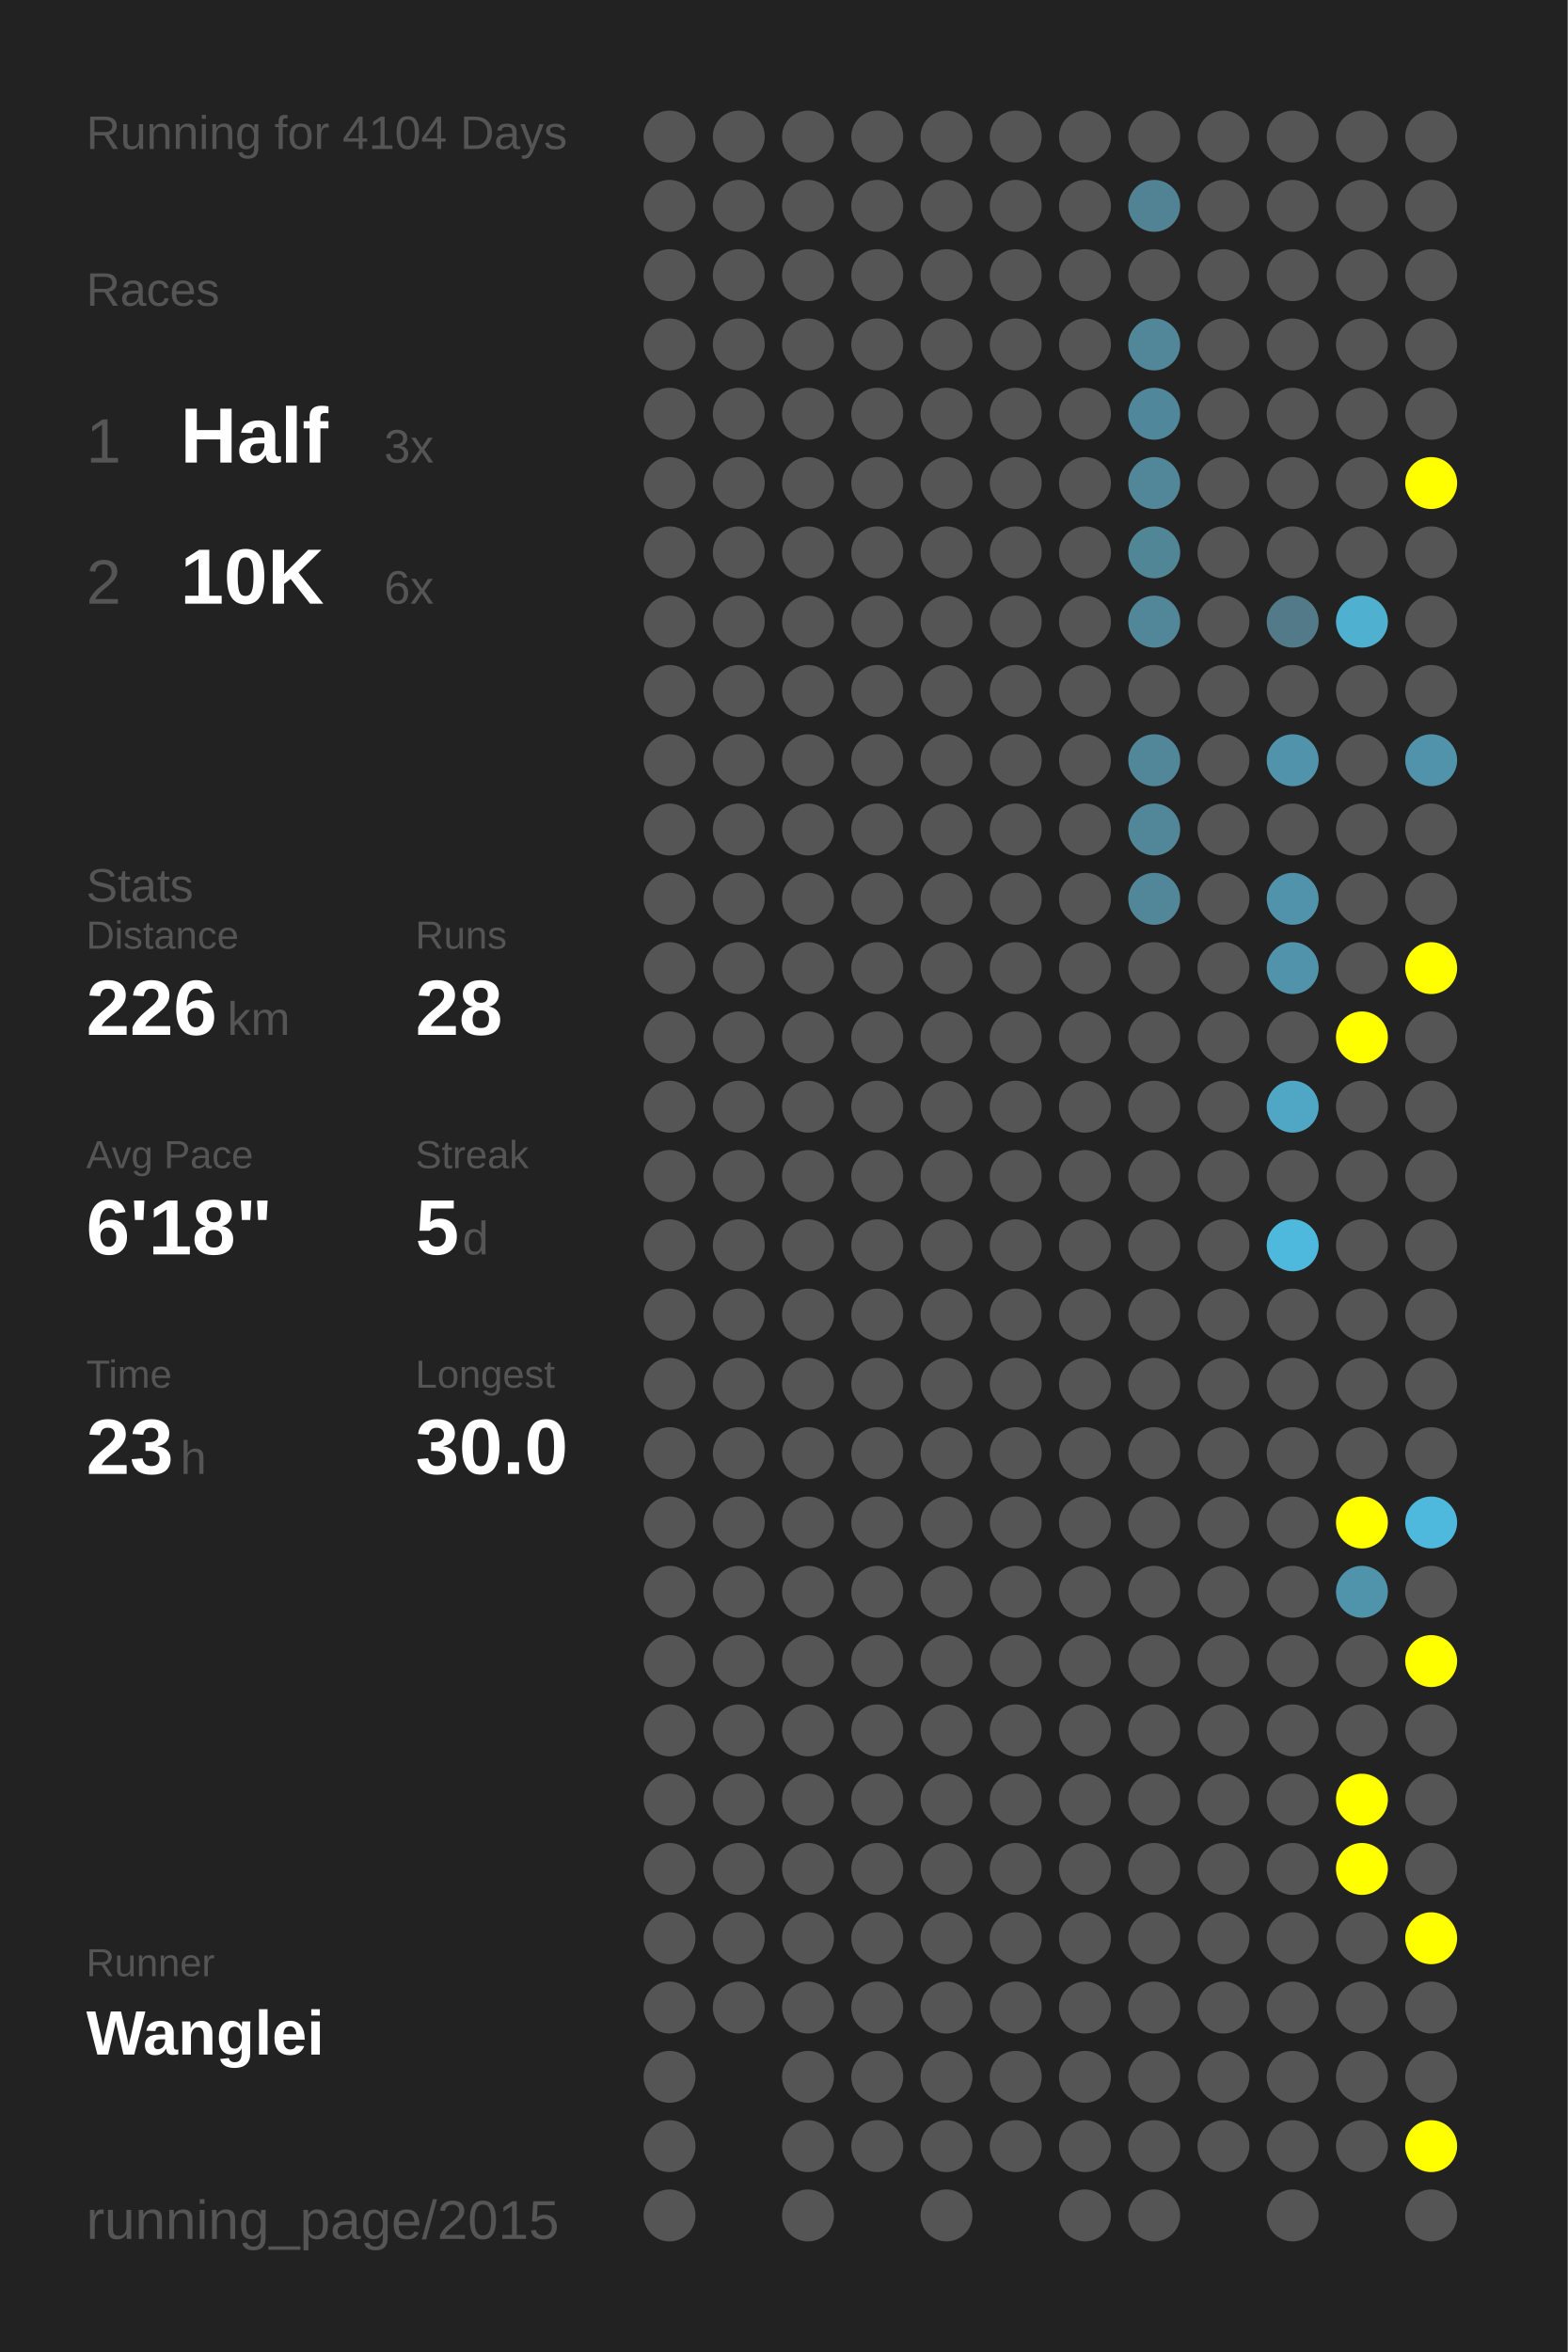
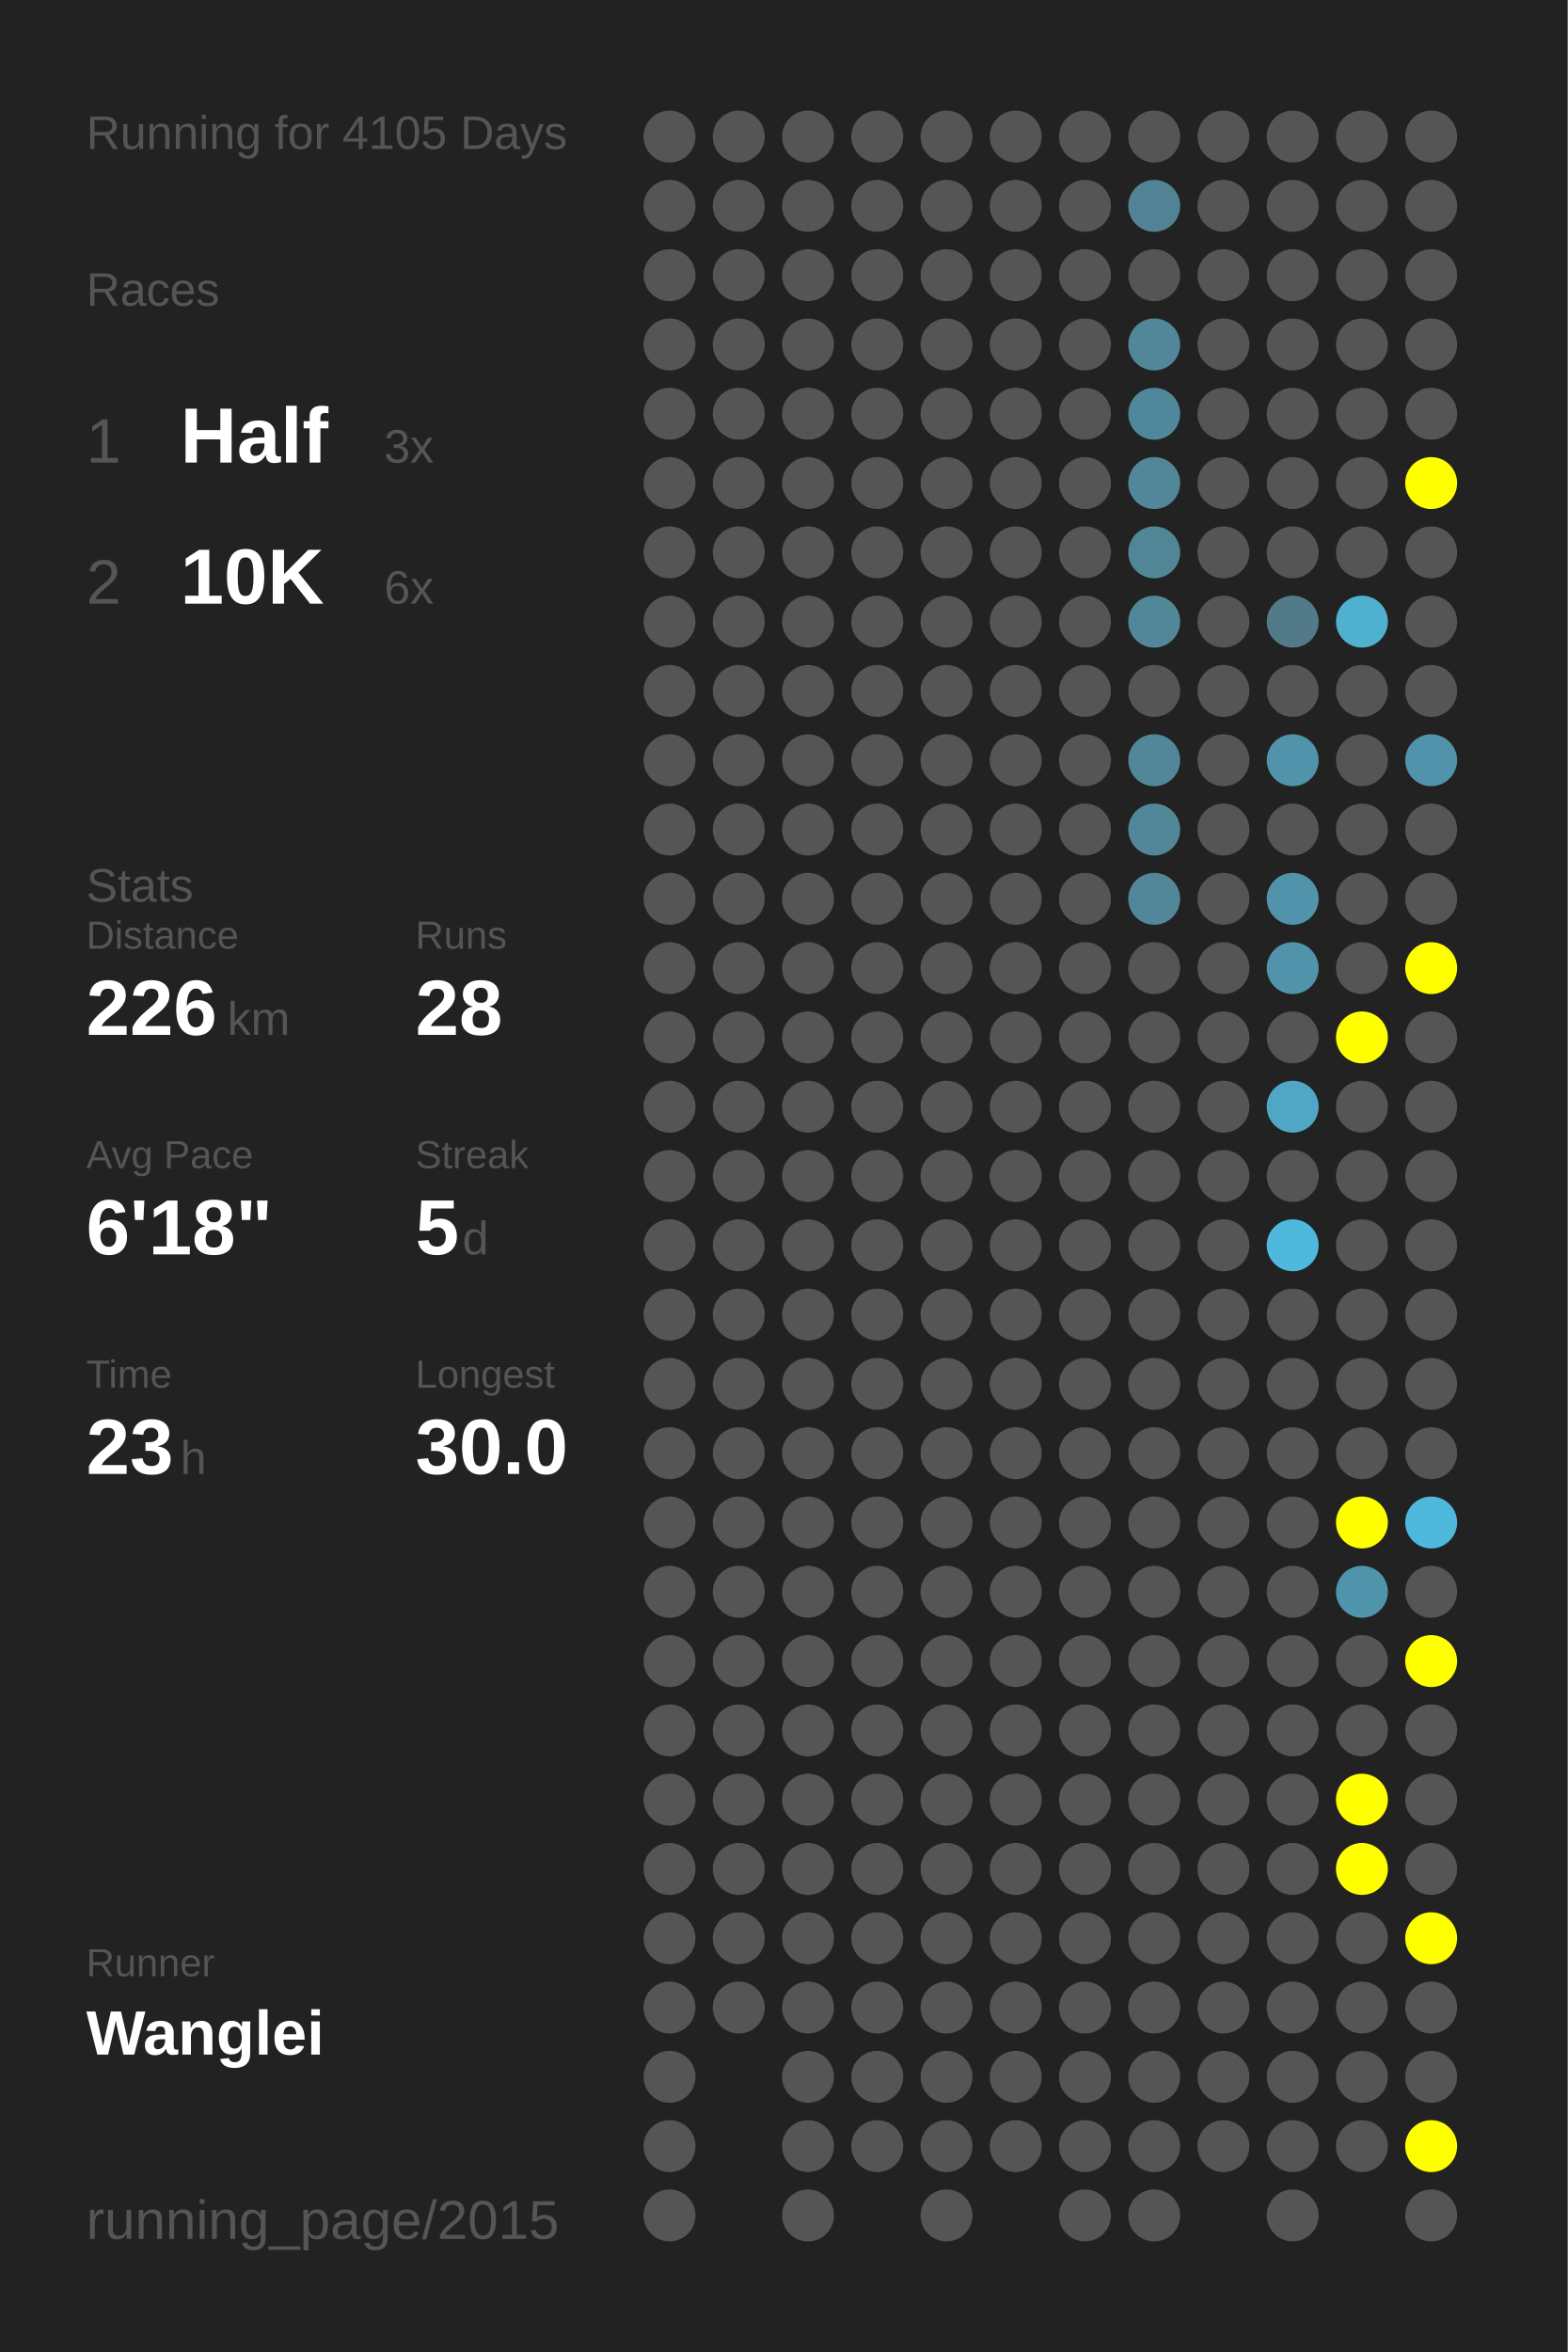
<svg xmlns="http://www.w3.org/2000/svg" baseProfile="full" height="300mm" version="1.1" viewBox="0,0,200,300" width="200mm">
  <defs />
  <rect fill="#222222" height="300" width="200" x="0" y="0" />
-   <text fill="#555555" style="font-size:6px; font-family:Arial;" x="11" y="19">Running for 4104 Days</text>
+   <text fill="#555555" style="font-size:6px; font-family:Arial;" x="11" y="19">Running for 4105 Days</text>
  <text fill="#555555" style="font-size:6px; font-family:Arial;" x="11" y="39">Races</text>
  <text fill="#555555" style="font-size:8px; font-family:Arial;" x="11" y="59">1</text>
  <text fill="#FFFFFF" style="font-size:10px; font-family:Arial; font-weight:bold;" x="23" y="59">Half</text>
  <text fill="#555555" style="font-size:6px; font-family:Arial;" x="49" y="59">3x</text>
  <text fill="#555555" style="font-size:8px; font-family:Arial;" x="11" y="77">2</text>
  <text fill="#FFFFFF" style="font-size:10px; font-family:Arial; font-weight:bold;" x="23" y="77">10K</text>
  <text fill="#555555" style="font-size:6px; font-family:Arial;" x="49" y="77">6x</text>
  <text fill="#555555" style="font-size:6px; font-family:Arial;" x="11" y="115">Stats</text>
  <text fill="#555555" style="font-size:5px; font-family:Arial;" x="11" y="121">Distance</text>
  <text fill="#FFFFFF" style="font-size:10px; font-family:Arial; font-weight:bold;" x="11" y="132">226</text>
  <text fill="#555555" style="font-size:6px; font-family:Arial;" x="29" y="132">km</text>
  <text fill="#555555" style="font-size:5px; font-family:Arial;" x="53" y="121">Runs</text>
  <text fill="#FFFFFF" style="font-size:10px; font-family:Arial; font-weight:bold;" x="53" y="132">28</text>
  <text fill="#555555" style="font-size:5px; font-family:Arial;" x="11" y="149">Avg Pace</text>
  <text fill="#FFFFFF" style="font-size:10px; font-family:Arial; font-weight:bold;" x="11" y="160">6'18"</text>
  <text fill="#555555" style="font-size:5px; font-family:Arial;" x="53" y="149">Streak</text>
  <text fill="#FFFFFF" style="font-size:10px; font-family:Arial; font-weight:bold;" x="53" y="160">5</text>
  <text fill="#555555" style="font-size:6px; font-family:Arial;" x="59" y="160">d</text>
  <text fill="#555555" style="font-size:5px; font-family:Arial;" x="11" y="177">Time</text>
  <text fill="#FFFFFF" style="font-size:10px; font-family:Arial; font-weight:bold;" x="11" y="188">23</text>
  <text fill="#555555" style="font-size:6px; font-family:Arial;" x="23" y="188">h</text>
  <text fill="#555555" style="font-size:5px; font-family:Arial;" x="53" y="177">Longest</text>
  <text fill="#FFFFFF" style="font-size:10px; font-family:Arial; font-weight:bold;" x="53" y="188">30.0</text>
  <text fill="#555555" style="font-size:5px; font-family:Arial;" x="11" y="252.065">Runner</text>
  <text fill="#FFFFFF" style="font-size:8px; font-family:Arial; font-weight:bold;" x="11" y="262.065">Wanglei</text>
  <text fill="#555555" style="font-size:7px; font-family:Arial;" x="11" y="285.581">running_page/2015</text>
  <circle cx="85.417" cy="17.419" fill="#555555" r="3.312" />
  <circle cx="85.417" cy="26.258" fill="#555555" r="3.312" />
  <circle cx="85.417" cy="35.097" fill="#555555" r="3.312" />
  <circle cx="85.417" cy="43.935" fill="#555555" r="3.312" />
  <circle cx="85.417" cy="52.774" fill="#555555" r="3.312" />
  <circle cx="85.417" cy="61.613" fill="#555555" r="3.312" />
  <circle cx="85.417" cy="70.452" fill="#555555" r="3.312" />
  <circle cx="85.417" cy="79.29" fill="#555555" r="3.312" />
  <circle cx="85.417" cy="88.129" fill="#555555" r="3.312" />
  <circle cx="85.417" cy="96.968" fill="#555555" r="3.312" />
  <circle cx="85.417" cy="105.806" fill="#555555" r="3.312" />
  <circle cx="85.417" cy="114.645" fill="#555555" r="3.312" />
  <circle cx="85.417" cy="123.484" fill="#555555" r="3.312" />
  <circle cx="85.417" cy="132.323" fill="#555555" r="3.312" />
  <circle cx="85.417" cy="141.161" fill="#555555" r="3.312" />
  <circle cx="85.417" cy="150" fill="#555555" r="3.312" />
  <circle cx="85.417" cy="158.839" fill="#555555" r="3.312" />
  <circle cx="85.417" cy="167.677" fill="#555555" r="3.312" />
  <circle cx="85.417" cy="176.516" fill="#555555" r="3.312" />
  <circle cx="85.417" cy="185.355" fill="#555555" r="3.312" />
  <circle cx="85.417" cy="194.194" fill="#555555" r="3.312" />
  <circle cx="85.417" cy="203.032" fill="#555555" r="3.312" />
  <circle cx="85.417" cy="211.871" fill="#555555" r="3.312" />
  <circle cx="85.417" cy="220.71" fill="#555555" r="3.312" />
  <circle cx="85.417" cy="229.548" fill="#555555" r="3.312" />
  <circle cx="85.417" cy="238.387" fill="#555555" r="3.312" />
  <circle cx="85.417" cy="247.226" fill="#555555" r="3.312" />
  <circle cx="85.417" cy="256.065" fill="#555555" r="3.312" />
  <circle cx="85.417" cy="264.903" fill="#555555" r="3.312" />
  <circle cx="85.417" cy="273.742" fill="#555555" r="3.312" />
  <circle cx="85.417" cy="282.581" fill="#555555" r="3.312" />
  <circle cx="94.25" cy="17.419" fill="#555555" r="3.312" />
  <circle cx="94.25" cy="26.258" fill="#555555" r="3.312" />
  <circle cx="94.25" cy="35.097" fill="#555555" r="3.312" />
  <circle cx="94.25" cy="43.935" fill="#555555" r="3.312" />
  <circle cx="94.25" cy="52.774" fill="#555555" r="3.312" />
  <circle cx="94.25" cy="61.613" fill="#555555" r="3.312" />
  <circle cx="94.25" cy="70.452" fill="#555555" r="3.312" />
  <circle cx="94.25" cy="79.29" fill="#555555" r="3.312" />
  <circle cx="94.25" cy="88.129" fill="#555555" r="3.312" />
  <circle cx="94.25" cy="96.968" fill="#555555" r="3.312" />
  <circle cx="94.25" cy="105.806" fill="#555555" r="3.312" />
  <circle cx="94.25" cy="114.645" fill="#555555" r="3.312" />
  <circle cx="94.25" cy="123.484" fill="#555555" r="3.312" />
  <circle cx="94.25" cy="132.323" fill="#555555" r="3.312" />
  <circle cx="94.25" cy="141.161" fill="#555555" r="3.312" />
  <circle cx="94.25" cy="150" fill="#555555" r="3.312" />
  <circle cx="94.25" cy="158.839" fill="#555555" r="3.312" />
  <circle cx="94.25" cy="167.677" fill="#555555" r="3.312" />
  <circle cx="94.25" cy="176.516" fill="#555555" r="3.312" />
  <circle cx="94.25" cy="185.355" fill="#555555" r="3.312" />
  <circle cx="94.25" cy="194.194" fill="#555555" r="3.312" />
  <circle cx="94.25" cy="203.032" fill="#555555" r="3.312" />
  <circle cx="94.25" cy="211.871" fill="#555555" r="3.312" />
  <circle cx="94.25" cy="220.71" fill="#555555" r="3.312" />
  <circle cx="94.25" cy="229.548" fill="#555555" r="3.312" />
  <circle cx="94.25" cy="238.387" fill="#555555" r="3.312" />
  <circle cx="94.25" cy="247.226" fill="#555555" r="3.312" />
  <circle cx="94.25" cy="256.065" fill="#555555" r="3.312" />
  <circle cx="103.083" cy="17.419" fill="#555555" r="3.312" />
  <circle cx="103.083" cy="26.258" fill="#555555" r="3.312" />
  <circle cx="103.083" cy="35.097" fill="#555555" r="3.312" />
  <circle cx="103.083" cy="43.935" fill="#555555" r="3.312" />
  <circle cx="103.083" cy="52.774" fill="#555555" r="3.312" />
  <circle cx="103.083" cy="61.613" fill="#555555" r="3.312" />
  <circle cx="103.083" cy="70.452" fill="#555555" r="3.312" />
  <circle cx="103.083" cy="79.29" fill="#555555" r="3.312" />
  <circle cx="103.083" cy="88.129" fill="#555555" r="3.312" />
  <circle cx="103.083" cy="96.968" fill="#555555" r="3.312" />
  <circle cx="103.083" cy="105.806" fill="#555555" r="3.312" />
  <circle cx="103.083" cy="114.645" fill="#555555" r="3.312" />
  <circle cx="103.083" cy="123.484" fill="#555555" r="3.312" />
  <circle cx="103.083" cy="132.323" fill="#555555" r="3.312" />
  <circle cx="103.083" cy="141.161" fill="#555555" r="3.312" />
  <circle cx="103.083" cy="150" fill="#555555" r="3.312" />
  <circle cx="103.083" cy="158.839" fill="#555555" r="3.312" />
  <circle cx="103.083" cy="167.677" fill="#555555" r="3.312" />
  <circle cx="103.083" cy="176.516" fill="#555555" r="3.312" />
  <circle cx="103.083" cy="185.355" fill="#555555" r="3.312" />
  <circle cx="103.083" cy="194.194" fill="#555555" r="3.312" />
  <circle cx="103.083" cy="203.032" fill="#555555" r="3.312" />
  <circle cx="103.083" cy="211.871" fill="#555555" r="3.312" />
  <circle cx="103.083" cy="220.71" fill="#555555" r="3.312" />
  <circle cx="103.083" cy="229.548" fill="#555555" r="3.312" />
  <circle cx="103.083" cy="238.387" fill="#555555" r="3.312" />
  <circle cx="103.083" cy="247.226" fill="#555555" r="3.312" />
  <circle cx="103.083" cy="256.065" fill="#555555" r="3.312" />
  <circle cx="103.083" cy="264.903" fill="#555555" r="3.312" />
  <circle cx="103.083" cy="273.742" fill="#555555" r="3.312" />
  <circle cx="103.083" cy="282.581" fill="#555555" r="3.312" />
  <circle cx="111.917" cy="17.419" fill="#555555" r="3.312" />
  <circle cx="111.917" cy="26.258" fill="#555555" r="3.312" />
  <circle cx="111.917" cy="35.097" fill="#555555" r="3.312" />
  <circle cx="111.917" cy="43.935" fill="#555555" r="3.312" />
  <circle cx="111.917" cy="52.774" fill="#555555" r="3.312" />
  <circle cx="111.917" cy="61.613" fill="#555555" r="3.312" />
  <circle cx="111.917" cy="70.452" fill="#555555" r="3.312" />
  <circle cx="111.917" cy="79.29" fill="#555555" r="3.312" />
  <circle cx="111.917" cy="88.129" fill="#555555" r="3.312" />
  <circle cx="111.917" cy="96.968" fill="#555555" r="3.312" />
  <circle cx="111.917" cy="105.806" fill="#555555" r="3.312" />
  <circle cx="111.917" cy="114.645" fill="#555555" r="3.312" />
  <circle cx="111.917" cy="123.484" fill="#555555" r="3.312" />
  <circle cx="111.917" cy="132.323" fill="#555555" r="3.312" />
  <circle cx="111.917" cy="141.161" fill="#555555" r="3.312" />
  <circle cx="111.917" cy="150" fill="#555555" r="3.312" />
  <circle cx="111.917" cy="158.839" fill="#555555" r="3.312" />
  <circle cx="111.917" cy="167.677" fill="#555555" r="3.312" />
  <circle cx="111.917" cy="176.516" fill="#555555" r="3.312" />
  <circle cx="111.917" cy="185.355" fill="#555555" r="3.312" />
  <circle cx="111.917" cy="194.194" fill="#555555" r="3.312" />
  <circle cx="111.917" cy="203.032" fill="#555555" r="3.312" />
  <circle cx="111.917" cy="211.871" fill="#555555" r="3.312" />
  <circle cx="111.917" cy="220.71" fill="#555555" r="3.312" />
  <circle cx="111.917" cy="229.548" fill="#555555" r="3.312" />
  <circle cx="111.917" cy="238.387" fill="#555555" r="3.312" />
  <circle cx="111.917" cy="247.226" fill="#555555" r="3.312" />
  <circle cx="111.917" cy="256.065" fill="#555555" r="3.312" />
  <circle cx="111.917" cy="264.903" fill="#555555" r="3.312" />
  <circle cx="111.917" cy="273.742" fill="#555555" r="3.312" />
  <circle cx="120.75" cy="17.419" fill="#555555" r="3.312" />
  <circle cx="120.75" cy="26.258" fill="#555555" r="3.312" />
  <circle cx="120.75" cy="35.097" fill="#555555" r="3.312" />
  <circle cx="120.75" cy="43.935" fill="#555555" r="3.312" />
  <circle cx="120.75" cy="52.774" fill="#555555" r="3.312" />
  <circle cx="120.75" cy="61.613" fill="#555555" r="3.312" />
  <circle cx="120.75" cy="70.452" fill="#555555" r="3.312" />
  <circle cx="120.75" cy="79.29" fill="#555555" r="3.312" />
  <circle cx="120.75" cy="88.129" fill="#555555" r="3.312" />
  <circle cx="120.75" cy="96.968" fill="#555555" r="3.312" />
  <circle cx="120.75" cy="105.806" fill="#555555" r="3.312" />
  <circle cx="120.75" cy="114.645" fill="#555555" r="3.312" />
  <circle cx="120.75" cy="123.484" fill="#555555" r="3.312" />
  <circle cx="120.75" cy="132.323" fill="#555555" r="3.312" />
  <circle cx="120.75" cy="141.161" fill="#555555" r="3.312" />
  <circle cx="120.75" cy="150" fill="#555555" r="3.312" />
  <circle cx="120.75" cy="158.839" fill="#555555" r="3.312" />
  <circle cx="120.75" cy="167.677" fill="#555555" r="3.312" />
  <circle cx="120.75" cy="176.516" fill="#555555" r="3.312" />
  <circle cx="120.75" cy="185.355" fill="#555555" r="3.312" />
  <circle cx="120.75" cy="194.194" fill="#555555" r="3.312" />
  <circle cx="120.75" cy="203.032" fill="#555555" r="3.312" />
  <circle cx="120.75" cy="211.871" fill="#555555" r="3.312" />
  <circle cx="120.75" cy="220.71" fill="#555555" r="3.312" />
  <circle cx="120.75" cy="229.548" fill="#555555" r="3.312" />
  <circle cx="120.75" cy="238.387" fill="#555555" r="3.312" />
  <circle cx="120.75" cy="247.226" fill="#555555" r="3.312" />
  <circle cx="120.75" cy="256.065" fill="#555555" r="3.312" />
  <circle cx="120.75" cy="264.903" fill="#555555" r="3.312" />
  <circle cx="120.75" cy="273.742" fill="#555555" r="3.312" />
  <circle cx="120.75" cy="282.581" fill="#555555" r="3.312" />
  <circle cx="129.583" cy="17.419" fill="#555555" r="3.312" />
  <circle cx="129.583" cy="26.258" fill="#555555" r="3.312" />
  <circle cx="129.583" cy="35.097" fill="#555555" r="3.312" />
  <circle cx="129.583" cy="43.935" fill="#555555" r="3.312" />
  <circle cx="129.583" cy="52.774" fill="#555555" r="3.312" />
  <circle cx="129.583" cy="61.613" fill="#555555" r="3.312" />
  <circle cx="129.583" cy="70.452" fill="#555555" r="3.312" />
  <circle cx="129.583" cy="79.29" fill="#555555" r="3.312" />
  <circle cx="129.583" cy="88.129" fill="#555555" r="3.312" />
  <circle cx="129.583" cy="96.968" fill="#555555" r="3.312" />
  <circle cx="129.583" cy="105.806" fill="#555555" r="3.312" />
  <circle cx="129.583" cy="114.645" fill="#555555" r="3.312" />
  <circle cx="129.583" cy="123.484" fill="#555555" r="3.312" />
  <circle cx="129.583" cy="132.323" fill="#555555" r="3.312" />
  <circle cx="129.583" cy="141.161" fill="#555555" r="3.312" />
  <circle cx="129.583" cy="150" fill="#555555" r="3.312" />
  <circle cx="129.583" cy="158.839" fill="#555555" r="3.312" />
  <circle cx="129.583" cy="167.677" fill="#555555" r="3.312" />
  <circle cx="129.583" cy="176.516" fill="#555555" r="3.312" />
  <circle cx="129.583" cy="185.355" fill="#555555" r="3.312" />
  <circle cx="129.583" cy="194.194" fill="#555555" r="3.312" />
  <circle cx="129.583" cy="203.032" fill="#555555" r="3.312" />
  <circle cx="129.583" cy="211.871" fill="#555555" r="3.312" />
  <circle cx="129.583" cy="220.71" fill="#555555" r="3.312" />
  <circle cx="129.583" cy="229.548" fill="#555555" r="3.312" />
  <circle cx="129.583" cy="238.387" fill="#555555" r="3.312" />
  <circle cx="129.583" cy="247.226" fill="#555555" r="3.312" />
  <circle cx="129.583" cy="256.065" fill="#555555" r="3.312" />
  <circle cx="129.583" cy="264.903" fill="#555555" r="3.312" />
  <circle cx="129.583" cy="273.742" fill="#555555" r="3.312" />
  <circle cx="138.417" cy="17.419" fill="#555555" r="3.312" />
  <circle cx="138.417" cy="26.258" fill="#555555" r="3.312" />
  <circle cx="138.417" cy="35.097" fill="#555555" r="3.312" />
  <circle cx="138.417" cy="43.935" fill="#555555" r="3.312" />
  <circle cx="138.417" cy="52.774" fill="#555555" r="3.312" />
  <circle cx="138.417" cy="61.613" fill="#555555" r="3.312" />
  <circle cx="138.417" cy="70.452" fill="#555555" r="3.312" />
  <circle cx="138.417" cy="79.29" fill="#555555" r="3.312" />
  <circle cx="138.417" cy="88.129" fill="#555555" r="3.312" />
  <circle cx="138.417" cy="96.968" fill="#555555" r="3.312" />
  <circle cx="138.417" cy="105.806" fill="#555555" r="3.312" />
  <circle cx="138.417" cy="114.645" fill="#555555" r="3.312" />
  <circle cx="138.417" cy="123.484" fill="#555555" r="3.312" />
  <circle cx="138.417" cy="132.323" fill="#555555" r="3.312" />
  <circle cx="138.417" cy="141.161" fill="#555555" r="3.312" />
  <circle cx="138.417" cy="150" fill="#555555" r="3.312" />
  <circle cx="138.417" cy="158.839" fill="#555555" r="3.312" />
  <circle cx="138.417" cy="167.677" fill="#555555" r="3.312" />
  <circle cx="138.417" cy="176.516" fill="#555555" r="3.312" />
  <circle cx="138.417" cy="185.355" fill="#555555" r="3.312" />
  <circle cx="138.417" cy="194.194" fill="#555555" r="3.312" />
  <circle cx="138.417" cy="203.032" fill="#555555" r="3.312" />
  <circle cx="138.417" cy="211.871" fill="#555555" r="3.312" />
  <circle cx="138.417" cy="220.71" fill="#555555" r="3.312" />
  <circle cx="138.417" cy="229.548" fill="#555555" r="3.312" />
  <circle cx="138.417" cy="238.387" fill="#555555" r="3.312" />
  <circle cx="138.417" cy="247.226" fill="#555555" r="3.312" />
  <circle cx="138.417" cy="256.065" fill="#555555" r="3.312" />
  <circle cx="138.417" cy="264.903" fill="#555555" r="3.312" />
  <circle cx="138.417" cy="273.742" fill="#555555" r="3.312" />
  <circle cx="138.417" cy="282.581" fill="#555555" r="3.312" />
  <circle cx="147.25" cy="17.419" fill="#555555" r="3.312" />
  <circle cx="147.25" cy="26.258" fill="#528394" r="3.312" />
  <circle cx="147.25" cy="35.097" fill="#555555" r="3.312" />
  <circle cx="147.25" cy="43.935" fill="#518799" r="3.312" />
  <circle cx="147.25" cy="52.774" fill="#51879a" r="3.312" />
  <circle cx="147.25" cy="61.613" fill="#518799" r="3.312" />
  <circle cx="147.25" cy="70.452" fill="#518697" r="3.312" />
  <circle cx="147.25" cy="79.29" fill="#518799" r="3.312" />
  <circle cx="147.25" cy="88.129" fill="#555555" r="3.312" />
  <circle cx="147.25" cy="96.968" fill="#518799" r="3.312" />
  <circle cx="147.25" cy="105.806" fill="#518799" r="3.312" />
  <circle cx="147.25" cy="114.645" fill="#518799" r="3.312" />
  <circle cx="147.25" cy="123.484" fill="#555555" r="3.312" />
  <circle cx="147.25" cy="132.323" fill="#555555" r="3.312" />
  <circle cx="147.25" cy="141.161" fill="#555555" r="3.312" />
  <circle cx="147.25" cy="150" fill="#555555" r="3.312" />
  <circle cx="147.25" cy="158.839" fill="#555555" r="3.312" />
  <circle cx="147.25" cy="167.677" fill="#555555" r="3.312" />
  <circle cx="147.25" cy="176.516" fill="#555555" r="3.312" />
  <circle cx="147.25" cy="185.355" fill="#555555" r="3.312" />
  <circle cx="147.25" cy="194.194" fill="#555555" r="3.312" />
  <circle cx="147.25" cy="203.032" fill="#555555" r="3.312" />
  <circle cx="147.25" cy="211.871" fill="#555555" r="3.312" />
  <circle cx="147.25" cy="220.71" fill="#555555" r="3.312" />
  <circle cx="147.25" cy="229.548" fill="#555555" r="3.312" />
  <circle cx="147.25" cy="238.387" fill="#555555" r="3.312" />
  <circle cx="147.25" cy="247.226" fill="#555555" r="3.312" />
  <circle cx="147.25" cy="256.065" fill="#555555" r="3.312" />
  <circle cx="147.25" cy="264.903" fill="#555555" r="3.312" />
  <circle cx="147.25" cy="273.742" fill="#555555" r="3.312" />
  <circle cx="147.25" cy="282.581" fill="#555555" r="3.312" />
  <circle cx="156.083" cy="17.419" fill="#555555" r="3.312" />
  <circle cx="156.083" cy="26.258" fill="#555555" r="3.312" />
  <circle cx="156.083" cy="35.097" fill="#555555" r="3.312" />
  <circle cx="156.083" cy="43.935" fill="#555555" r="3.312" />
  <circle cx="156.083" cy="52.774" fill="#555555" r="3.312" />
  <circle cx="156.083" cy="61.613" fill="#555555" r="3.312" />
  <circle cx="156.083" cy="70.452" fill="#555555" r="3.312" />
  <circle cx="156.083" cy="79.29" fill="#555555" r="3.312" />
  <circle cx="156.083" cy="88.129" fill="#555555" r="3.312" />
  <circle cx="156.083" cy="96.968" fill="#555555" r="3.312" />
  <circle cx="156.083" cy="105.806" fill="#555555" r="3.312" />
  <circle cx="156.083" cy="114.645" fill="#555555" r="3.312" />
  <circle cx="156.083" cy="123.484" fill="#555555" r="3.312" />
  <circle cx="156.083" cy="132.323" fill="#555555" r="3.312" />
  <circle cx="156.083" cy="141.161" fill="#555555" r="3.312" />
  <circle cx="156.083" cy="150" fill="#555555" r="3.312" />
  <circle cx="156.083" cy="158.839" fill="#555555" r="3.312" />
  <circle cx="156.083" cy="167.677" fill="#555555" r="3.312" />
  <circle cx="156.083" cy="176.516" fill="#555555" r="3.312" />
  <circle cx="156.083" cy="185.355" fill="#555555" r="3.312" />
  <circle cx="156.083" cy="194.194" fill="#555555" r="3.312" />
  <circle cx="156.083" cy="203.032" fill="#555555" r="3.312" />
  <circle cx="156.083" cy="211.871" fill="#555555" r="3.312" />
  <circle cx="156.083" cy="220.71" fill="#555555" r="3.312" />
  <circle cx="156.083" cy="229.548" fill="#555555" r="3.312" />
  <circle cx="156.083" cy="238.387" fill="#555555" r="3.312" />
  <circle cx="156.083" cy="247.226" fill="#555555" r="3.312" />
  <circle cx="156.083" cy="256.065" fill="#555555" r="3.312" />
  <circle cx="156.083" cy="264.903" fill="#555555" r="3.312" />
  <circle cx="156.083" cy="273.742" fill="#555555" r="3.312" />
  <circle cx="164.917" cy="17.419" fill="#555555" r="3.312" />
  <circle cx="164.917" cy="26.258" fill="#555555" r="3.312" />
  <circle cx="164.917" cy="35.097" fill="#555555" r="3.312" />
  <circle cx="164.917" cy="43.935" fill="#555555" r="3.312" />
  <circle cx="164.917" cy="52.774" fill="#555555" r="3.312" />
  <circle cx="164.917" cy="61.613" fill="#555555" r="3.312" />
  <circle cx="164.917" cy="70.452" fill="#555555" r="3.312" />
  <circle cx="164.917" cy="79.29" fill="#527a88" r="3.312" />
  <circle cx="164.917" cy="88.129" fill="#555555" r="3.312" />
  <circle cx="164.917" cy="96.968" fill="#5093aa" r="3.312" />
  <circle cx="164.917" cy="105.806" fill="#555555" r="3.312" />
  <circle cx="164.917" cy="114.645" fill="#5093aa" r="3.312" />
  <circle cx="164.917" cy="123.484" fill="#5093aa" r="3.312" />
  <circle cx="164.917" cy="132.323" fill="#555555" r="3.312" />
  <circle cx="164.917" cy="141.161" fill="#4fa7c5" r="3.312" />
  <circle cx="164.917" cy="150" fill="#555555" r="3.312" />
  <circle cx="164.917" cy="158.839" fill="#4eb9dd" r="3.312" />
  <circle cx="164.917" cy="167.677" fill="#555555" r="3.312" />
  <circle cx="164.917" cy="176.516" fill="#555555" r="3.312" />
  <circle cx="164.917" cy="185.355" fill="#555555" r="3.312" />
  <circle cx="164.917" cy="194.194" fill="#555555" r="3.312" />
  <circle cx="164.917" cy="203.032" fill="#555555" r="3.312" />
  <circle cx="164.917" cy="211.871" fill="#555555" r="3.312" />
  <circle cx="164.917" cy="220.71" fill="#555555" r="3.312" />
  <circle cx="164.917" cy="229.548" fill="#555555" r="3.312" />
  <circle cx="164.917" cy="238.387" fill="#555555" r="3.312" />
  <circle cx="164.917" cy="247.226" fill="#555555" r="3.312" />
  <circle cx="164.917" cy="256.065" fill="#555555" r="3.312" />
  <circle cx="164.917" cy="264.903" fill="#555555" r="3.312" />
  <circle cx="164.917" cy="273.742" fill="#555555" r="3.312" />
  <circle cx="164.917" cy="282.581" fill="#555555" r="3.312" />
  <circle cx="173.75" cy="17.419" fill="#555555" r="3.312" />
  <circle cx="173.75" cy="26.258" fill="#555555" r="3.312" />
  <circle cx="173.75" cy="35.097" fill="#555555" r="3.312" />
  <circle cx="173.75" cy="43.935" fill="#555555" r="3.312" />
  <circle cx="173.75" cy="52.774" fill="#555555" r="3.312" />
  <circle cx="173.75" cy="61.613" fill="#555555" r="3.312" />
  <circle cx="173.75" cy="70.452" fill="#555555" r="3.312" />
  <circle cx="173.75" cy="79.29" fill="#4fb0d0" r="3.312" />
  <circle cx="173.75" cy="88.129" fill="#555555" r="3.312" />
  <circle cx="173.75" cy="96.968" fill="#555555" r="3.312" />
  <circle cx="173.75" cy="105.806" fill="#555555" r="3.312" />
  <circle cx="173.75" cy="114.645" fill="#555555" r="3.312" />
  <circle cx="173.75" cy="123.484" fill="#555555" r="3.312" />
  <circle cx="173.75" cy="132.323" fill="#FFFF00" r="3.312" />
  <circle cx="173.75" cy="141.161" fill="#555555" r="3.312" />
  <circle cx="173.75" cy="150" fill="#555555" r="3.312" />
  <circle cx="173.75" cy="158.839" fill="#555555" r="3.312" />
  <circle cx="173.75" cy="167.677" fill="#555555" r="3.312" />
  <circle cx="173.75" cy="176.516" fill="#555555" r="3.312" />
  <circle cx="173.75" cy="185.355" fill="#555555" r="3.312" />
  <circle cx="173.75" cy="194.194" fill="#FFFF00" r="3.312" />
  <circle cx="173.75" cy="203.032" fill="#5094ab" r="3.312" />
  <circle cx="173.75" cy="211.871" fill="#555555" r="3.312" />
  <circle cx="173.75" cy="220.71" fill="#555555" r="3.312" />
  <circle cx="173.75" cy="229.548" fill="#FFFF00" r="3.312" />
  <circle cx="173.75" cy="238.387" fill="#FFFF00" r="3.312" />
  <circle cx="173.75" cy="247.226" fill="#555555" r="3.312" />
  <circle cx="173.75" cy="256.065" fill="#555555" r="3.312" />
  <circle cx="173.75" cy="264.903" fill="#555555" r="3.312" />
  <circle cx="173.75" cy="273.742" fill="#555555" r="3.312" />
  <circle cx="182.583" cy="17.419" fill="#555555" r="3.312" />
  <circle cx="182.583" cy="26.258" fill="#555555" r="3.312" />
  <circle cx="182.583" cy="35.097" fill="#555555" r="3.312" />
  <circle cx="182.583" cy="43.935" fill="#555555" r="3.312" />
  <circle cx="182.583" cy="52.774" fill="#555555" r="3.312" />
  <circle cx="182.583" cy="61.613" fill="#FFFF00" r="3.312" />
  <circle cx="182.583" cy="70.452" fill="#555555" r="3.312" />
  <circle cx="182.583" cy="79.29" fill="#555555" r="3.312" />
  <circle cx="182.583" cy="88.129" fill="#555555" r="3.312" />
  <circle cx="182.583" cy="96.968" fill="#5093aa" r="3.312" />
  <circle cx="182.583" cy="105.806" fill="#555555" r="3.312" />
  <circle cx="182.583" cy="114.645" fill="#555555" r="3.312" />
  <circle cx="182.583" cy="123.484" fill="#FFFF00" r="3.312" />
  <circle cx="182.583" cy="132.323" fill="#555555" r="3.312" />
  <circle cx="182.583" cy="141.161" fill="#555555" r="3.312" />
  <circle cx="182.583" cy="150" fill="#555555" r="3.312" />
  <circle cx="182.583" cy="158.839" fill="#555555" r="3.312" />
  <circle cx="182.583" cy="167.677" fill="#555555" r="3.312" />
  <circle cx="182.583" cy="176.516" fill="#555555" r="3.312" />
  <circle cx="182.583" cy="185.355" fill="#555555" r="3.312" />
  <circle cx="182.583" cy="194.194" fill="#4eb9dd" r="3.312" />
  <circle cx="182.583" cy="203.032" fill="#555555" r="3.312" />
  <circle cx="182.583" cy="211.871" fill="#FFFF00" r="3.312" />
  <circle cx="182.583" cy="220.71" fill="#555555" r="3.312" />
  <circle cx="182.583" cy="229.548" fill="#555555" r="3.312" />
  <circle cx="182.583" cy="238.387" fill="#555555" r="3.312" />
  <circle cx="182.583" cy="247.226" fill="#FFFF00" r="3.312" />
  <circle cx="182.583" cy="256.065" fill="#555555" r="3.312" />
  <circle cx="182.583" cy="264.903" fill="#555555" r="3.312" />
  <circle cx="182.583" cy="273.742" fill="#FFFF00" r="3.312" />
  <circle cx="182.583" cy="282.581" fill="#555555" r="3.312" />
</svg>
